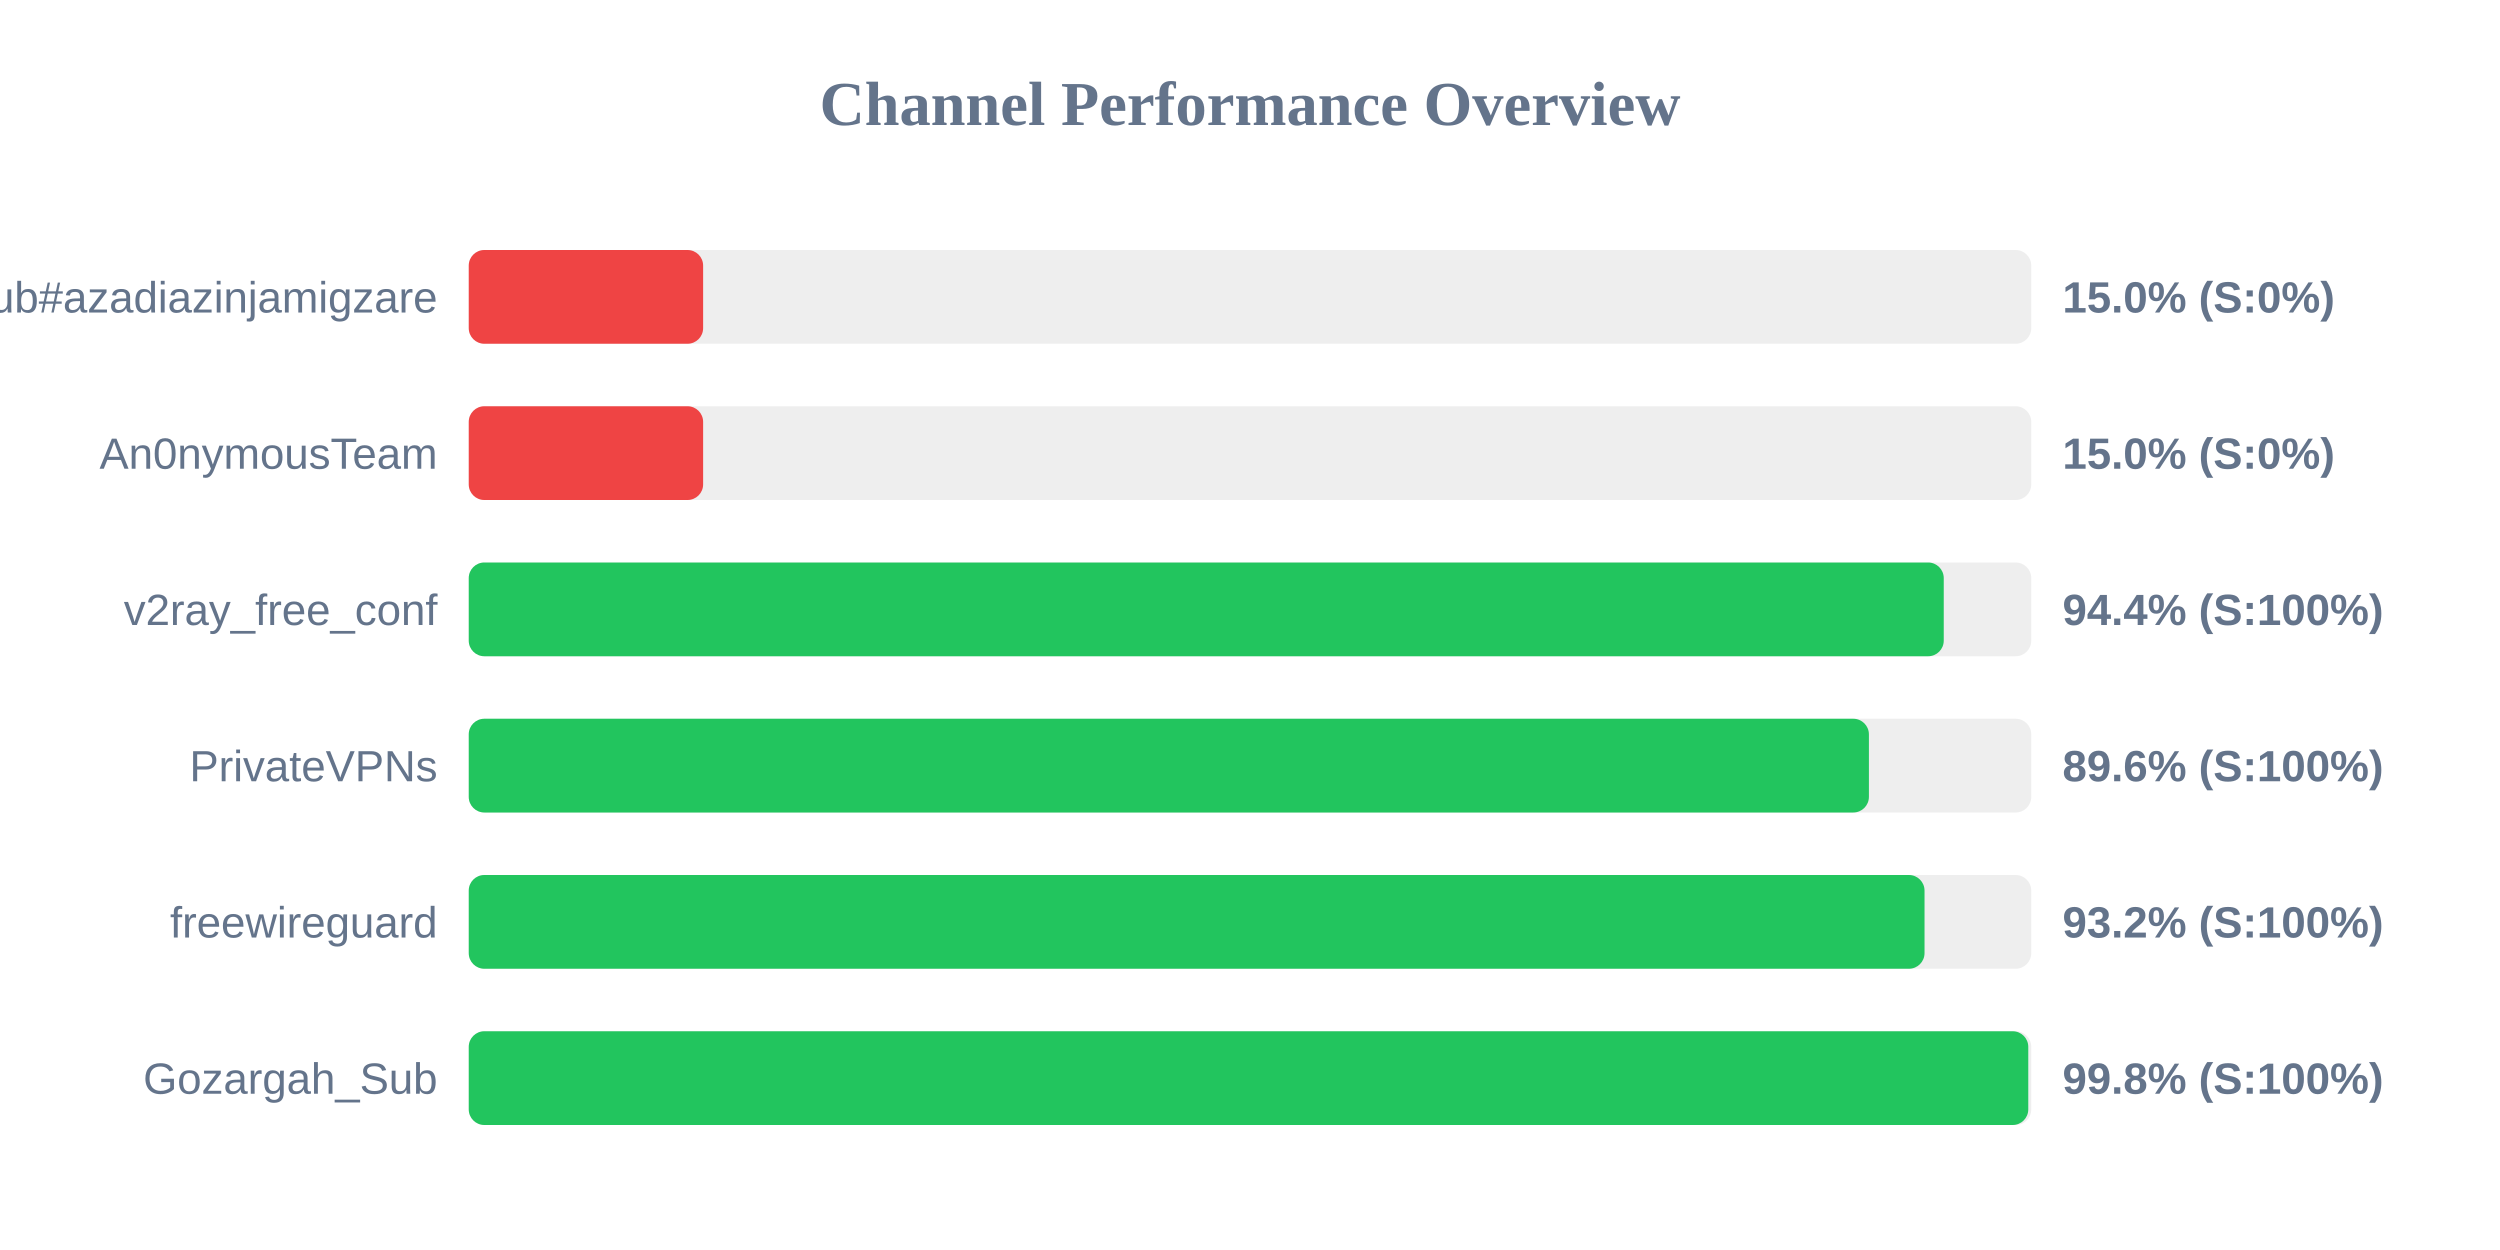
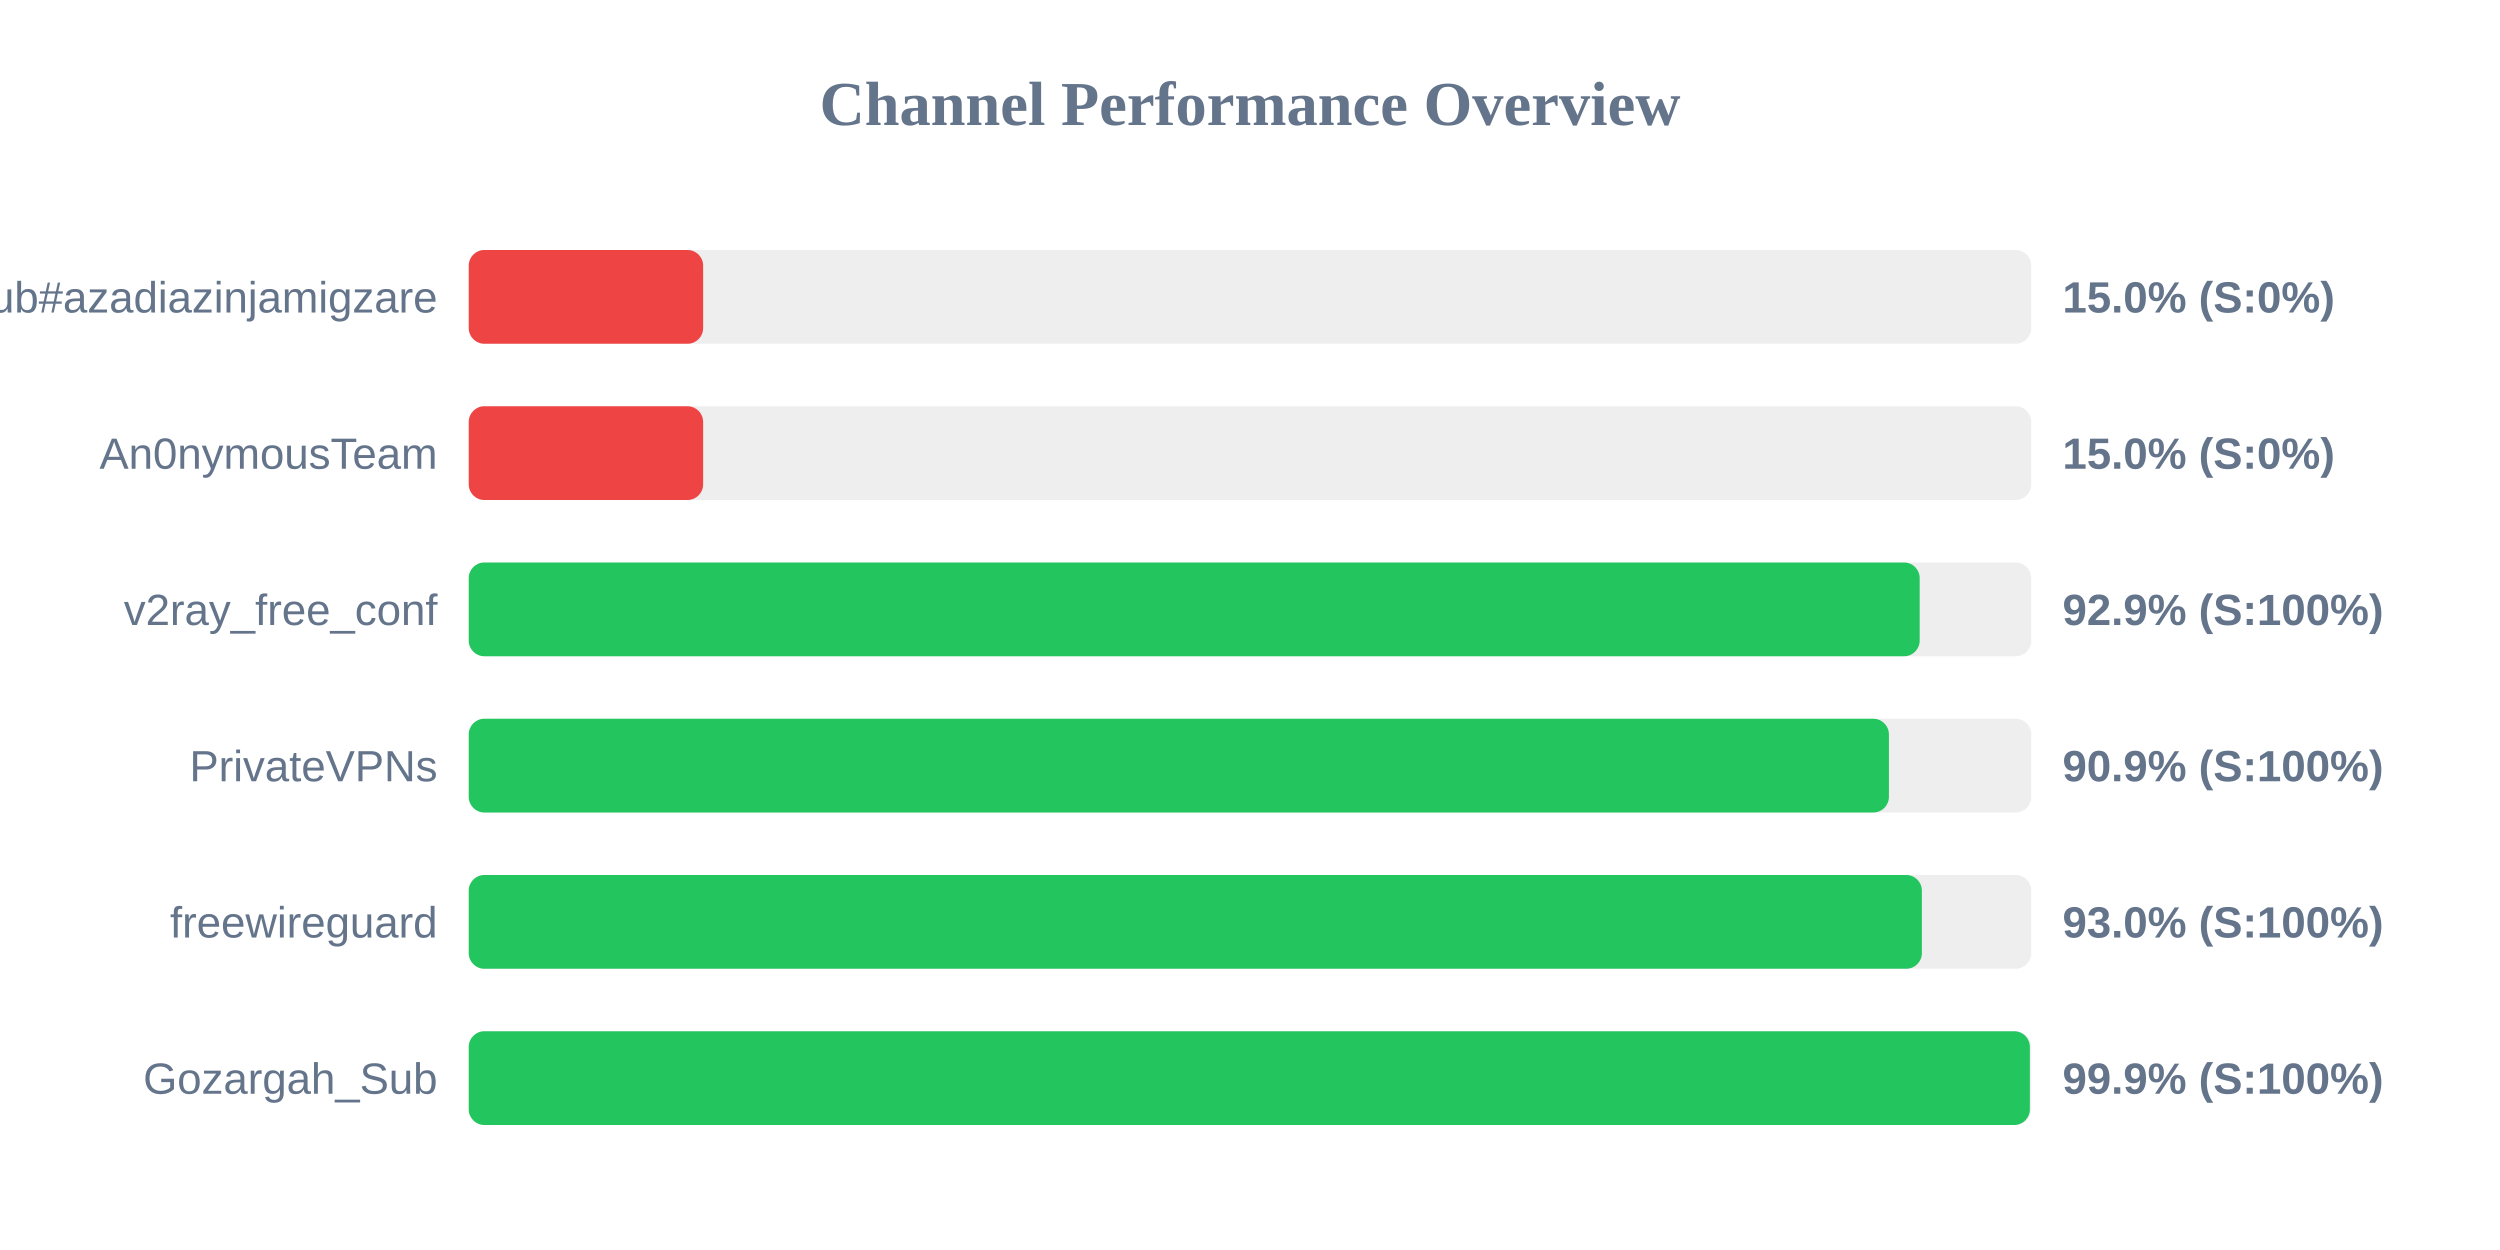
<svg xmlns="http://www.w3.org/2000/svg" width="800" height="400" version="1.1">
  <style>
        .row { font: 14px Arial; fill: #64748b; }
        .score { font: bold 14px Arial; fill: #64748b; }
    </style>
  <text x="400" y="40" text-anchor="middle" font-size="20px" font-weight="bold" fill="#64748b">Channel Performance Overview</text>
  <rect x="150" y="80" width="500" height="30" fill="#eee" rx="5" />
  <rect x="150" y="80" width="75.0" height="30" fill="#ef4444" rx="5" />
  <text x="140" y="100" text-anchor="end" class="row">Sub#azadiazinjamigzare</text>
  <text x="660" y="100" text-anchor="start" class="score">15.0% (S:0%)</text>
  <rect x="150" y="130" width="500" height="30" fill="#eee" rx="5" />
  <rect x="150" y="130" width="75.0" height="30" fill="#ef4444" rx="5" />
  <text x="140" y="150" text-anchor="end" class="row">An0nymousTeam</text>
  <text x="660" y="150" text-anchor="start" class="score">15.0% (S:0%)</text>
  <rect x="150" y="180" width="500" height="30" fill="#eee" rx="5" />
-   <rect x="150" y="180" width="472.0" height="30" fill="#22c55e" rx="5" />
+   <rect x="150" y="180" width="464.3" height="30" fill="#22c55e" rx="5" />
  <text x="140" y="200" text-anchor="end" class="row">v2ray_free_conf</text>
-   <text x="660" y="200" text-anchor="start" class="score">94.4% (S:100%)</text>
+   <text x="660" y="200" text-anchor="start" class="score">92.9% (S:100%)</text>
  <rect x="150" y="230" width="500" height="30" fill="#eee" rx="5" />
-   <rect x="150" y="230" width="448.05" height="30" fill="#22c55e" rx="5" />
+   <rect x="150" y="230" width="454.45" height="30" fill="#22c55e" rx="5" />
  <text x="140" y="250" text-anchor="end" class="row">PrivateVPNs</text>
-   <text x="660" y="250" text-anchor="start" class="score">89.6% (S:100%)</text>
+   <text x="660" y="250" text-anchor="start" class="score">90.9% (S:100%)</text>
  <rect x="150" y="280" width="500" height="30" fill="#eee" rx="5" />
-   <rect x="150" y="280" width="465.85" height="30" fill="#22c55e" rx="5" />
+   <rect x="150" y="280" width="465.0" height="30" fill="#22c55e" rx="5" />
  <text x="140" y="300" text-anchor="end" class="row">freewireguard</text>
-   <text x="660" y="300" text-anchor="start" class="score">93.2% (S:100%)</text>
+   <text x="660" y="300" text-anchor="start" class="score">93.0% (S:100%)</text>
  <rect x="150" y="330" width="500" height="30" fill="#eee" rx="5" />
-   <rect x="150" y="330" width="499.05" height="30" fill="#22c55e" rx="5" />
+   <rect x="150" y="330" width="499.55" height="30" fill="#22c55e" rx="5" />
  <text x="140" y="350" text-anchor="end" class="row">Gozargah_Sub</text>
-   <text x="660" y="350" text-anchor="start" class="score">99.8% (S:100%)</text>
+   <text x="660" y="350" text-anchor="start" class="score">99.9% (S:100%)</text>
</svg>
